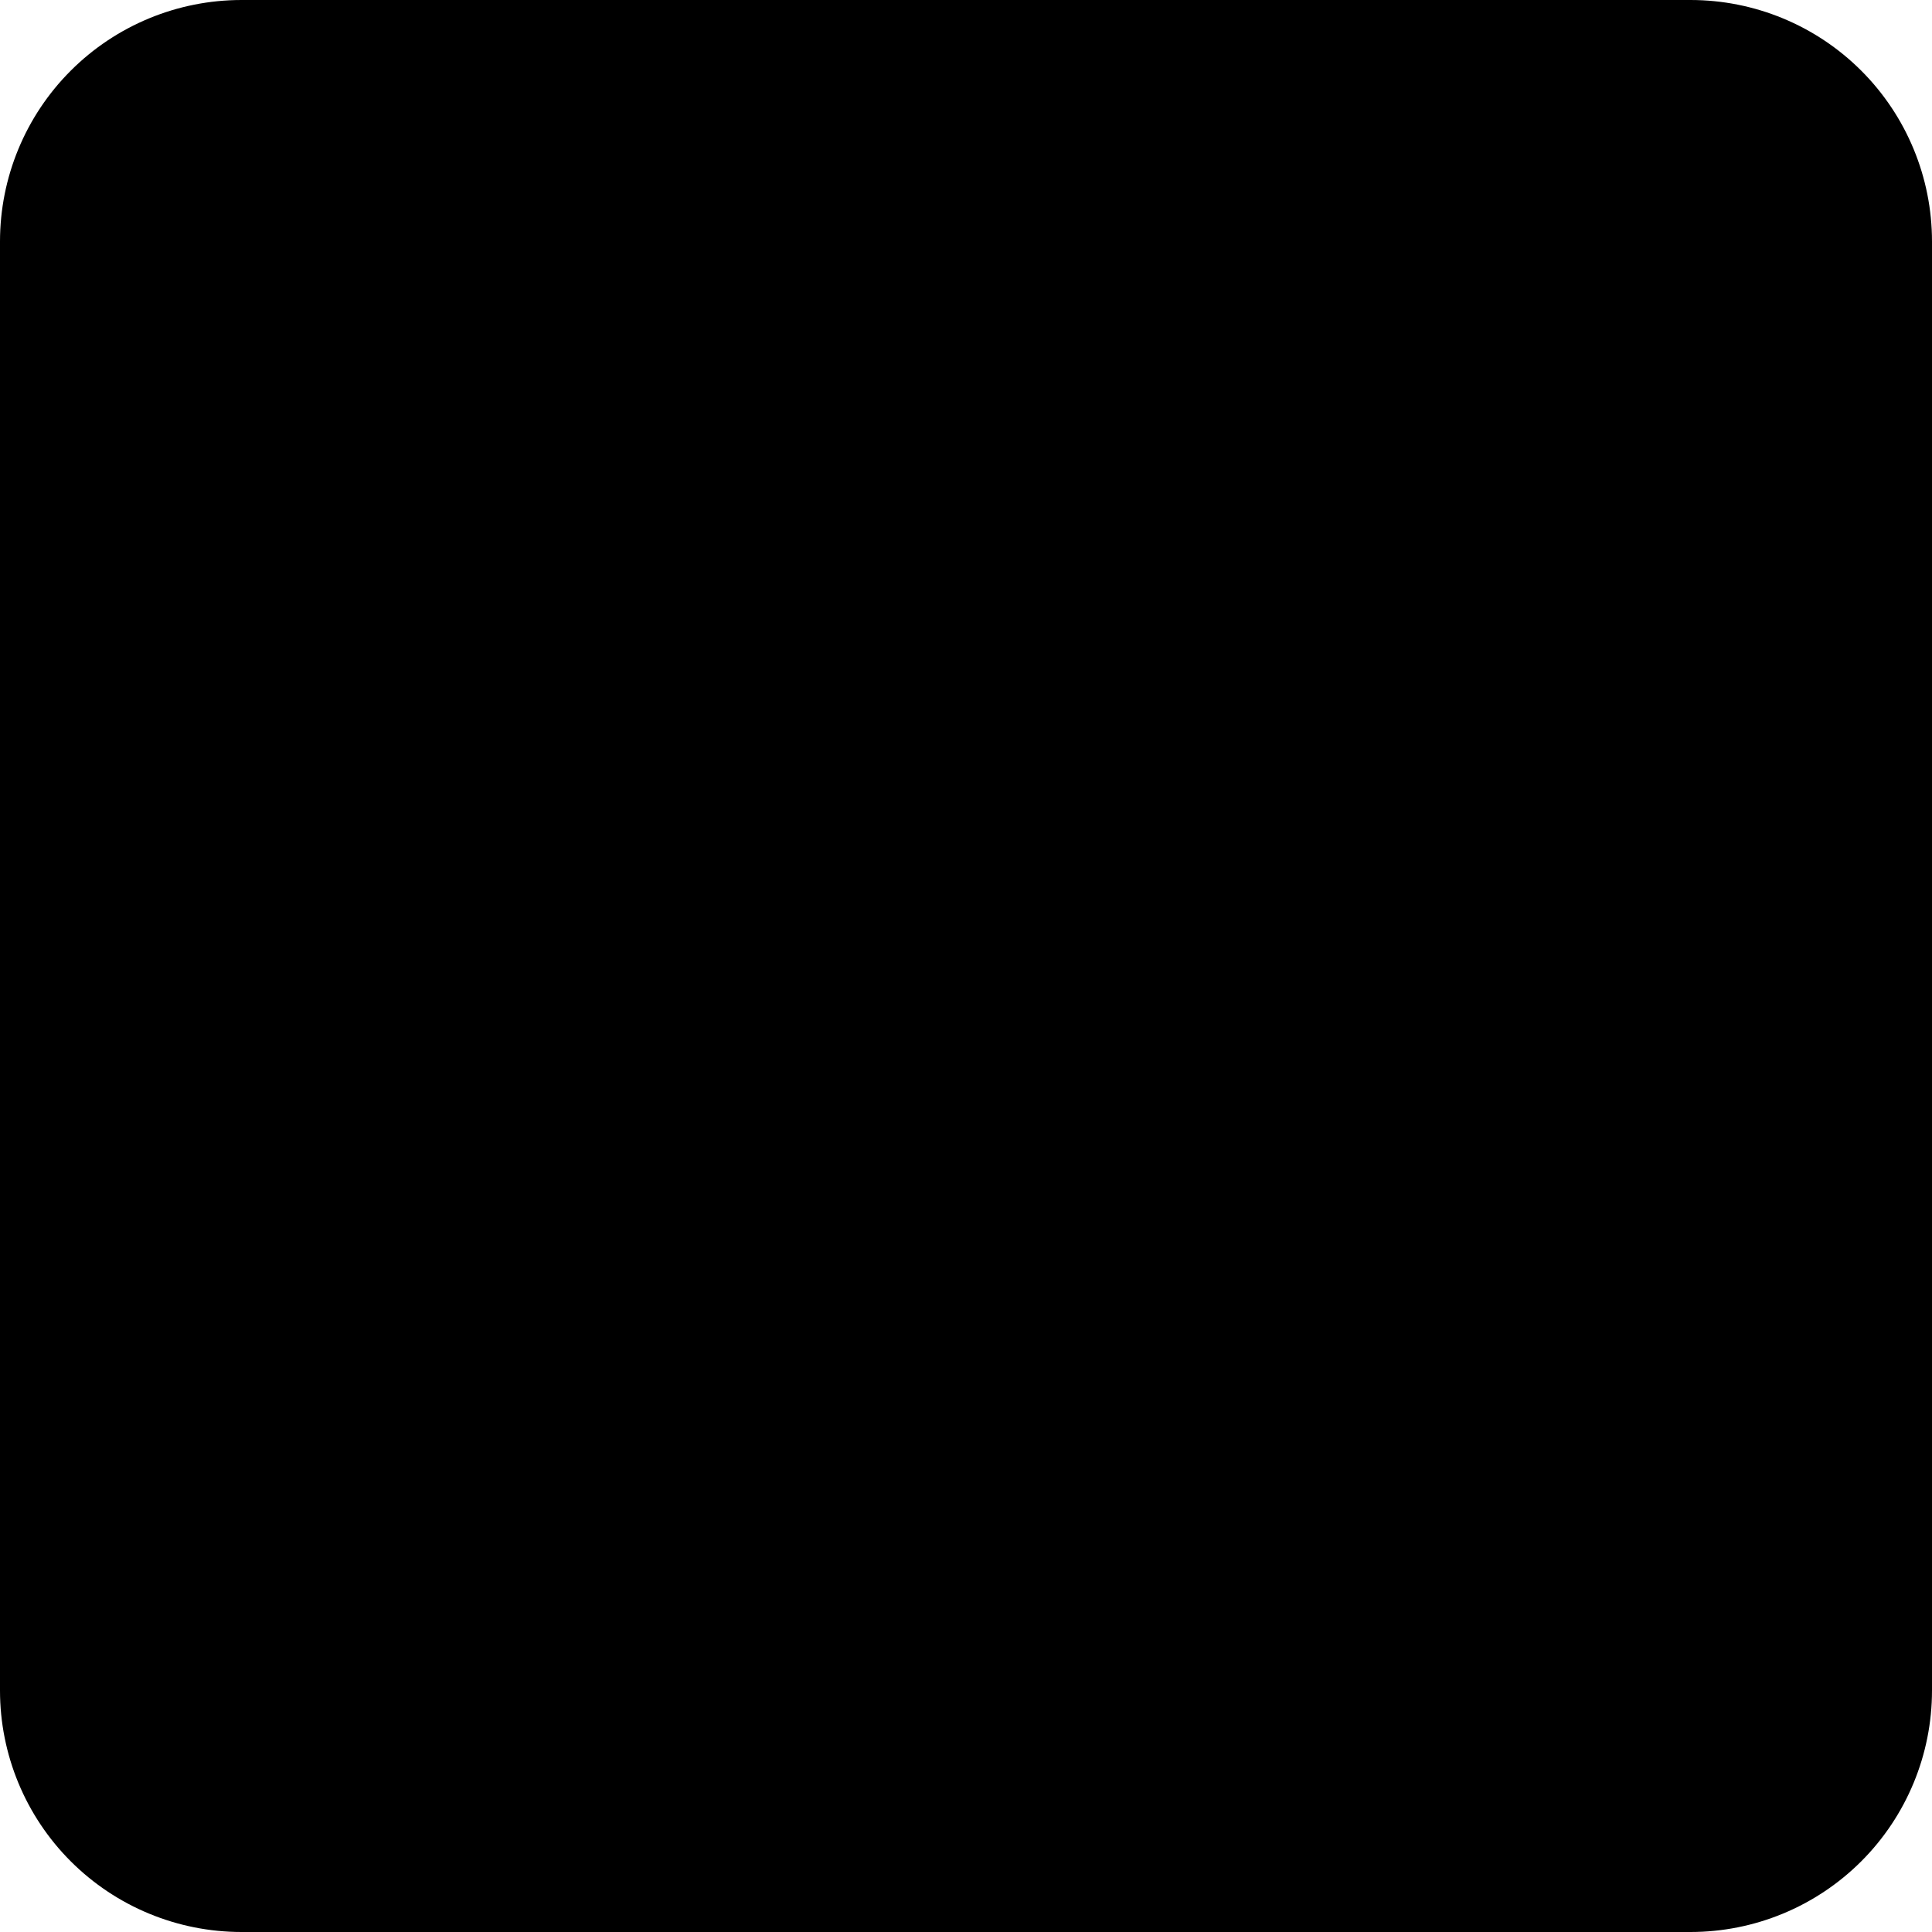
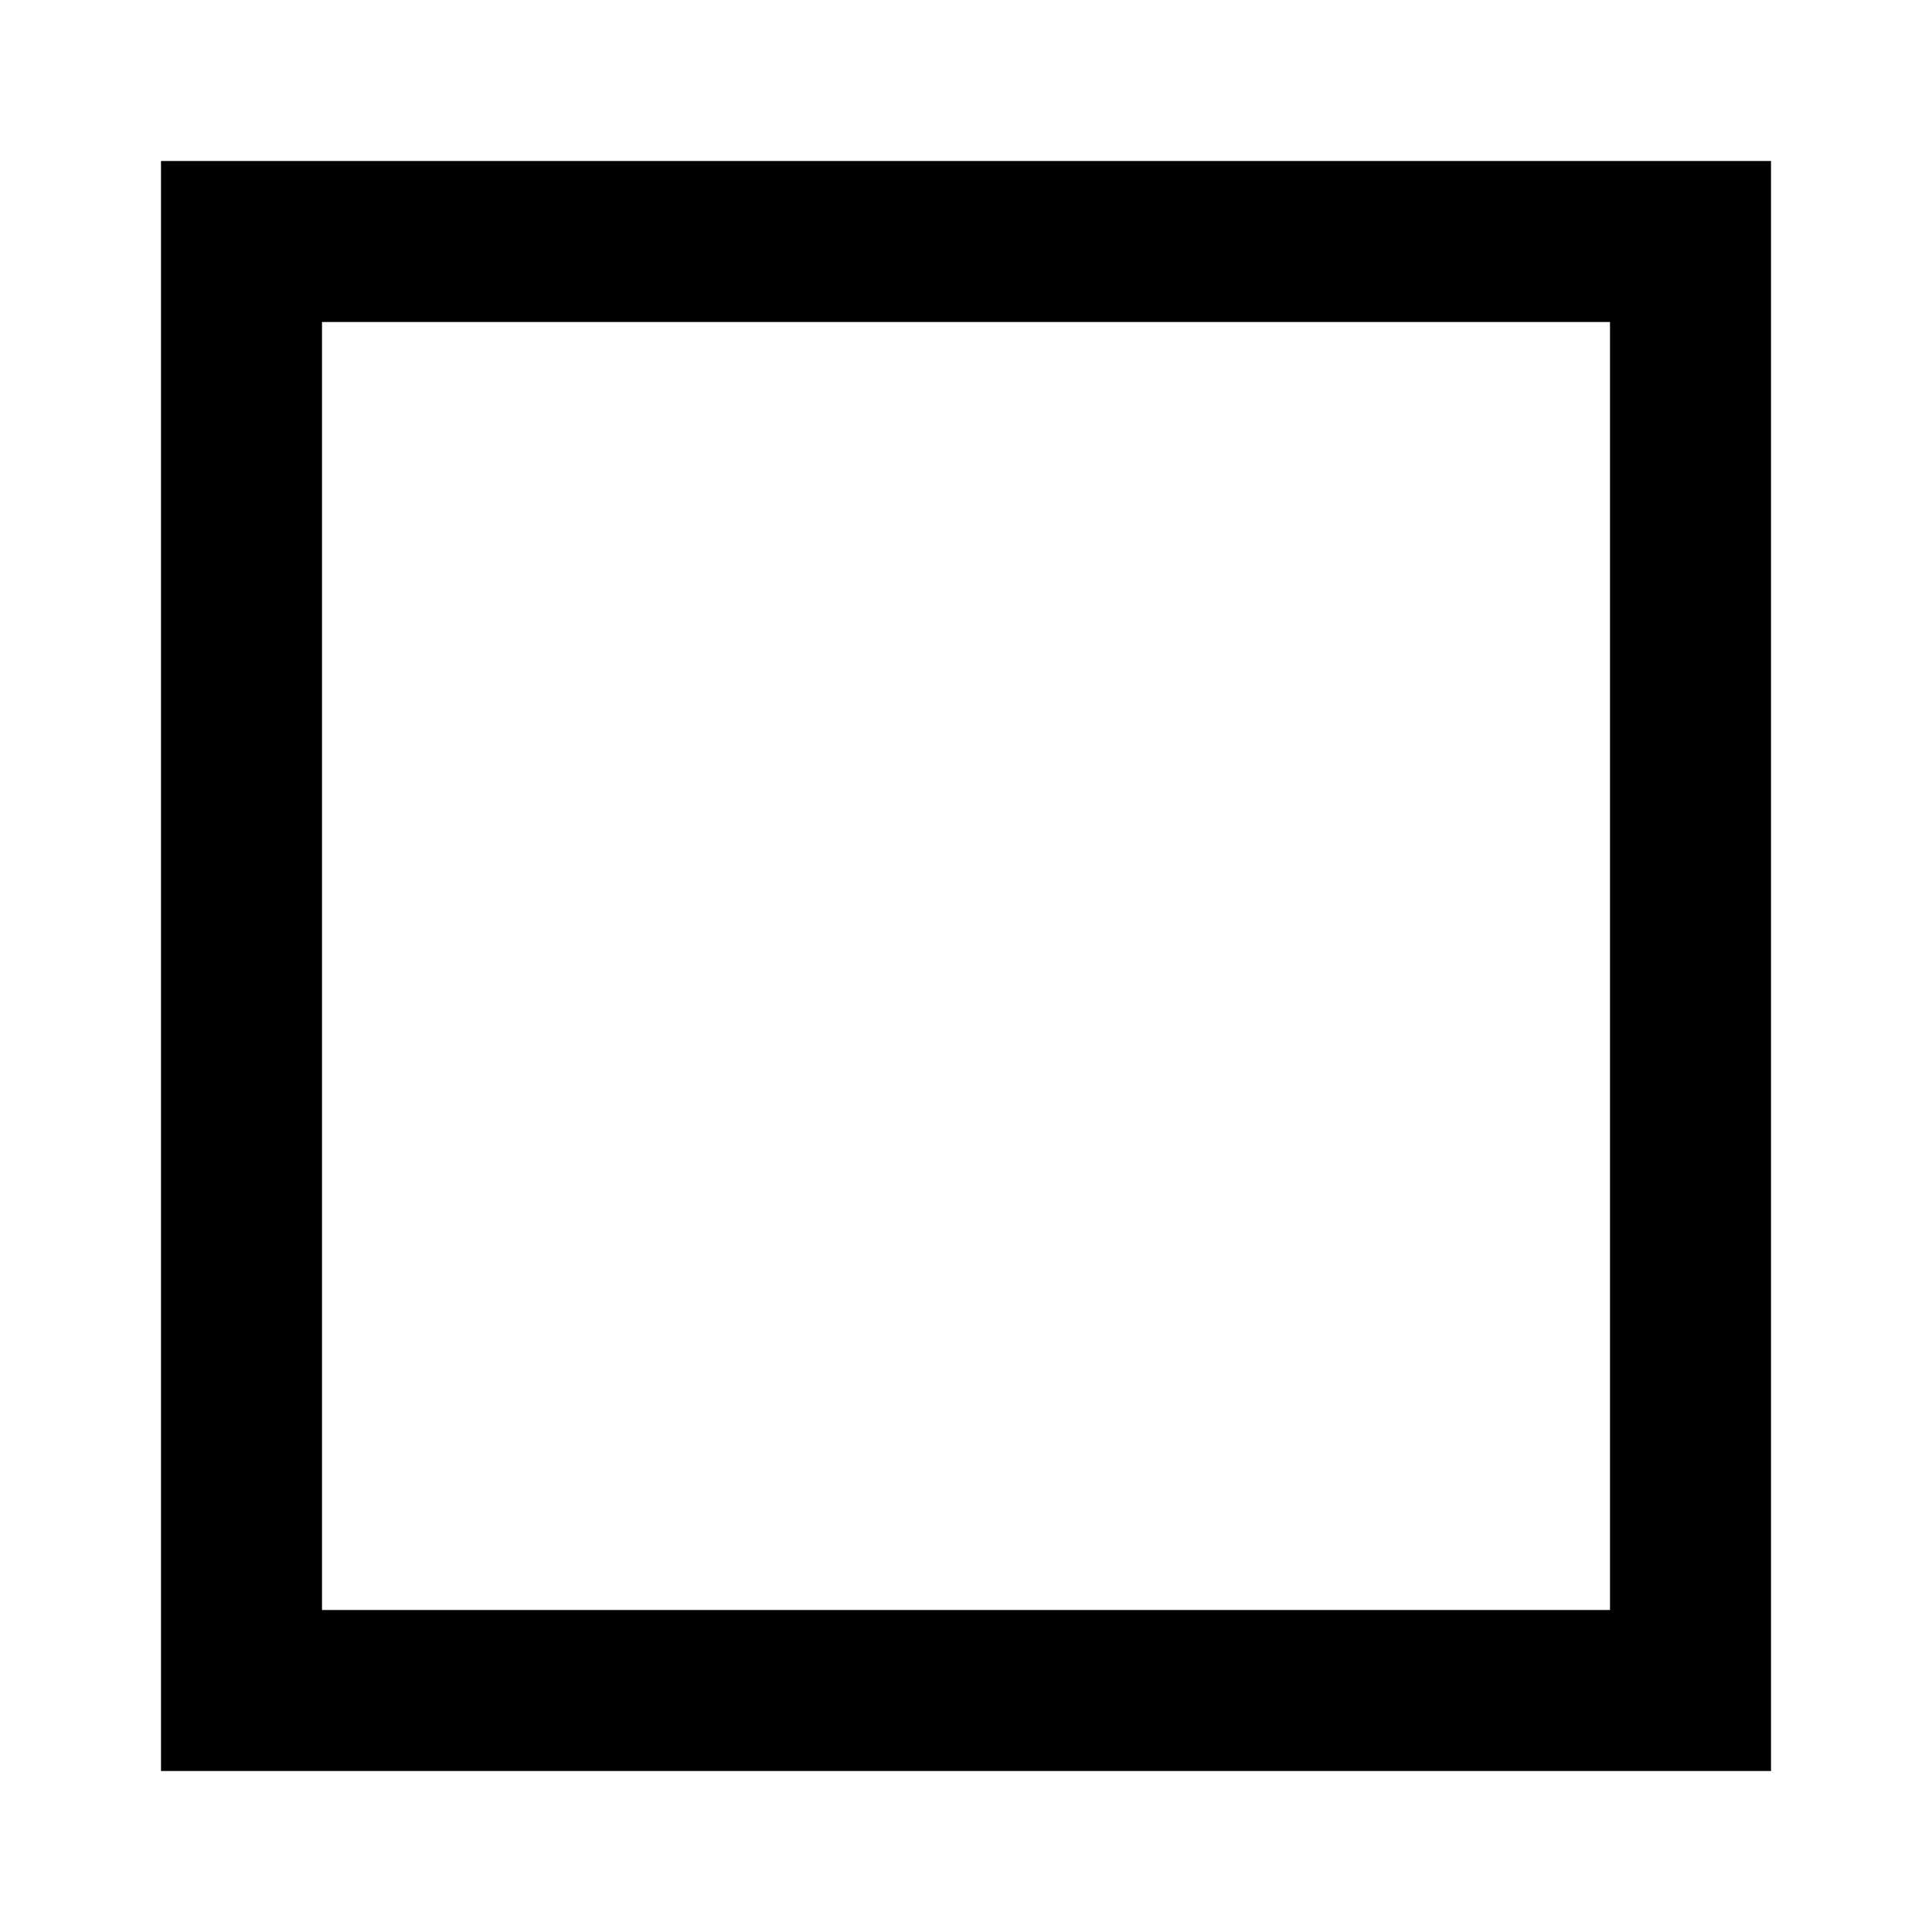
- <svg xmlns="http://www.w3.org/2000/svg" width="25" height="25" viewBox="0 0 25 25" fill="none">
-   <path d="M0 3.125C0 2.296 0.329 1.501 0.915 0.915C1.501 0.329 2.296 0 3.125 0L21.875 0C22.704 0 23.499 0.329 24.085 0.915C24.671 1.501 25 2.296 25 3.125V21.875C25 22.704 24.671 23.499 24.085 24.085C23.499 24.671 22.704 25 21.875 25H3.125C2.296 25 1.501 24.671 0.915 24.085C0.329 23.499 0 22.704 0 21.875V3.125Z" fill="black" />
+ <svg xmlns="http://www.w3.org/2000/svg" viewBox="0 0 24 24" width="1em" height="1em">
+   <path fill="currentColor" d="M2 2h20v20H2zm2 2v16h16V4z" />
</svg>
